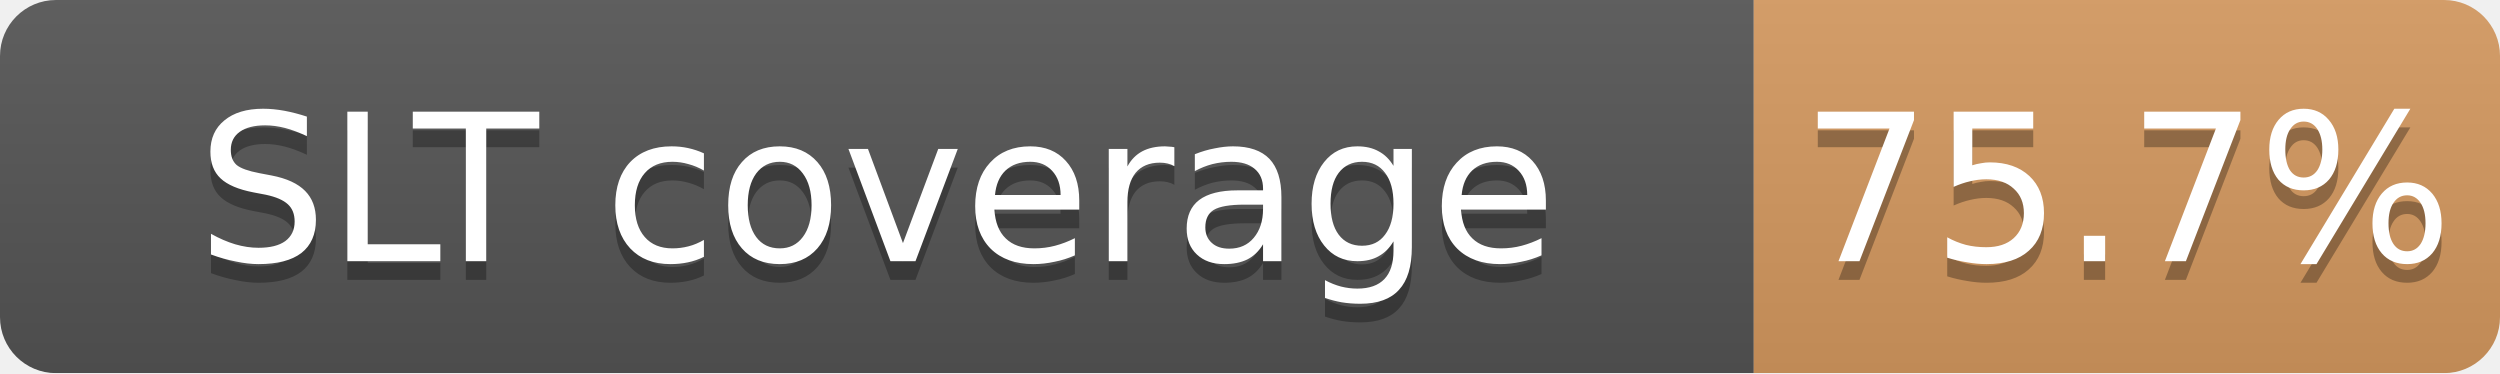
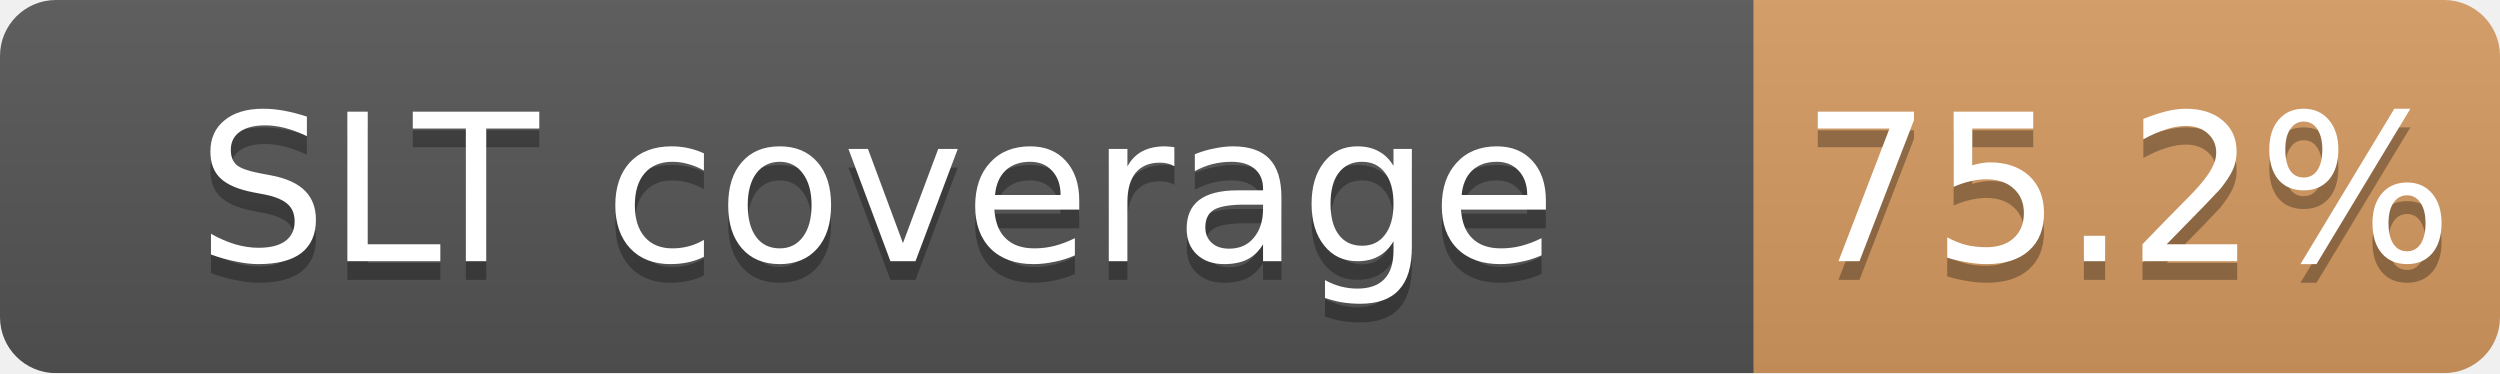
<svg xmlns="http://www.w3.org/2000/svg" width="134" height="20">
  <linearGradient id="b" x2="0" y2="100%">
    <stop offset="0" stop-color="#bbb" stop-opacity=".1" />
    <stop offset="1" stop-opacity=".1" />
  </linearGradient>
  <mask id="a">
    <rect width="134" height="20" rx="3" fill="#fff" />
  </mask>
  <g mask="url(#a)">
    <path fill="#555" d="M0 0h94v20H0z" />
-     <path fill="#CD7F32" fill-opacity="0.76" d="M94 0h40v20H94z" />
+     <path fill="#CD7F32" fill-opacity="0.75" d="M94 0h40v20H94z" />
    <path fill="url(#b)" d="M0 0h134v20H0z" />
  </g>
  <g fill="#fff" text-anchor="middle" font-family="DejaVu Sans,Verdana,Geneva,sans-serif" font-size="11">
    <text x="47.0" y="15" fill="#010101" fill-opacity=".3">SLT coverage</text>
    <text x="47.0" y="14">SLT coverage</text>
-     <text x="114.0" y="15" fill="#010101" fill-opacity=".3">75.7%</text>
-     <text x="114.0" y="14">75.7%</text>
+     <text x="114.0" y="15" fill="#010101" fill-opacity=".3">75.2%</text>
+     <text x="114.0" y="14">75.2%</text>
  </g>
</svg>
